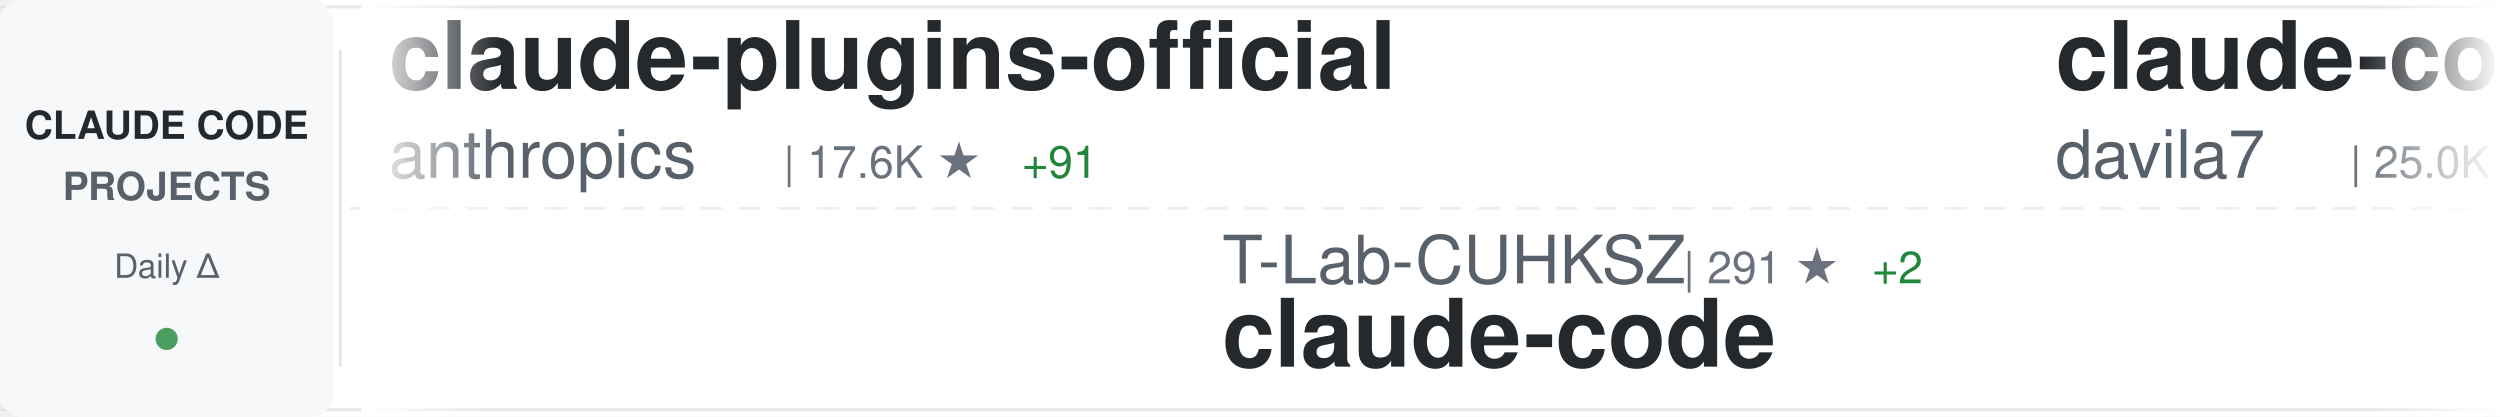
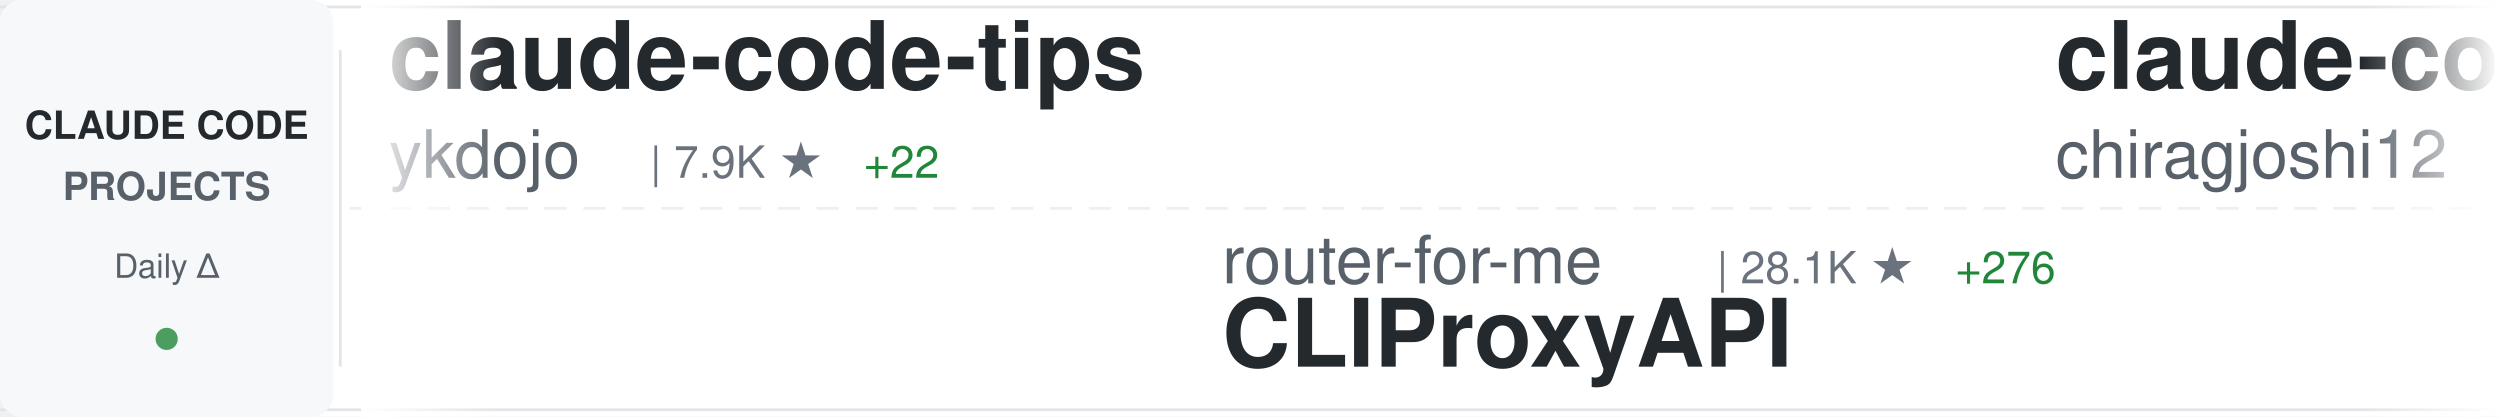
<svg xmlns="http://www.w3.org/2000/svg" width="900" height="150">
  <defs>
    <linearGradient id="awesomeLeftFade" x1="0%" y1="0%" x2="100%" y2="0%">
      <stop offset="0%" style="stop-color:#ffffff;stop-opacity:1" />
      <stop offset="100%" style="stop-color:#ffffff;stop-opacity:0" />
    </linearGradient>
    <linearGradient id="awesomeRightFade" x1="0%" y1="0%" x2="100%" y2="0%">
      <stop offset="0%" style="stop-color:#ffffff;stop-opacity:0" />
      <stop offset="100%" style="stop-color:#ffffff;stop-opacity:1" />
    </linearGradient>
  </defs>
  <rect width="900" height="150" fill="#ffffff" rx="8" />
  <rect x="0" y="2" width="900" height="1" fill="#e1e4e8" />
  <rect x="0" y="147" width="900" height="1" fill="#e1e4e8" />
  <line x1="0" y1="75" x2="900" y2="75" stroke="#e1e4e8" stroke-width="1" stroke-dasharray="8 6" opacity="0.6" />
  <rect x="0" y="0" width="120" height="150" fill="#f6f8fa" rx="8" />
  <text x="60" y="50" font-family="-apple-system, BlinkMacSystemFont, 'Segoe UI', Helvetica, Arial, sans-serif" font-size="14" font-weight="600" fill="#24292e" text-anchor="middle">CLAUDE CODE</text>
  <text x="60" y="72" font-family="-apple-system, BlinkMacSystemFont, 'Segoe UI', Helvetica, Arial, sans-serif" font-size="14" font-weight="600" fill="#586069" text-anchor="middle">PROJECTS</text>
  <text x="60" y="100" font-family="-apple-system, BlinkMacSystemFont, 'Segoe UI', Helvetica, Arial, sans-serif" font-size="12" font-weight="500" fill="#586069" text-anchor="middle">Daily Δ</text>
  <circle cx="60" cy="122" r="4" fill="#22863a" opacity="0.8" />
  <rect x="122" y="18" width="1" height="114" fill="#e1e4e8" />
  <clipPath id="awesomeTickerClip">
    <rect x="130" y="0" width="770" height="150" />
  </clipPath>
  <g clip-path="url(#awesomeTickerClip)">
    <g id="awesomeTickerItems">
      <animateTransform attributeName="transform" attributeType="XML" type="translate" from="0 0" to="-3000 0" dur="54s" repeatCount="indefinite" />
      <g transform="translate(0, 0)">
-         <text x="140" y="32" font-family="-apple-system, BlinkMacSystemFont, 'Segoe UI', Helvetica, Arial, sans-serif" font-size="34" font-weight="600" fill="#24292e">claude-plugins-official</text>
-         <text x="140" y="64" font-family="-apple-system, BlinkMacSystemFont, 'Segoe UI', Helvetica, Arial, sans-serif" font-size="24" font-weight="400" fill="#586069">anthropics</text>
-         <text x="282" y="64" font-family="-apple-system, BlinkMacSystemFont, 'Segoe UI', Helvetica, Arial, sans-serif" font-size="16" font-weight="500" fill="#6a737d">| 17.6K ★</text>
-         <text x="368" y="64" font-family="-apple-system, BlinkMacSystemFont, 'Segoe UI', Helvetica, Arial, sans-serif" font-size="16" font-weight="500" fill="#22863a"> +91</text>
+         <text x="140" y="32" font-family="-apple-system, BlinkMacSystemFont, 'Segoe UI', Helvetica, Arial, sans-serif" font-size="34" font-weight="600" fill="#24292e">claude-code-tips</text>
+         <text x="140" y="64" font-family="-apple-system, BlinkMacSystemFont, 'Segoe UI', Helvetica, Arial, sans-serif" font-size="24" font-weight="400" fill="#586069">ykdojo</text>
+         <text x="234" y="64" font-family="-apple-system, BlinkMacSystemFont, 'Segoe UI', Helvetica, Arial, sans-serif" font-size="16" font-weight="500" fill="#6a737d">| 7.9K ★</text>
+         <text x="311" y="64" font-family="-apple-system, BlinkMacSystemFont, 'Segoe UI', Helvetica, Arial, sans-serif" font-size="16" font-weight="500" fill="#22863a"> +22</text>
      </g>
      <g transform="translate(300, 0)">
-         <text x="140" y="102" font-family="-apple-system, BlinkMacSystemFont, 'Segoe UI', Helvetica, Arial, sans-serif" font-size="24" font-weight="400" fill="#586069">T-Lab-CUHKSZ</text>
-         <text x="306" y="102" font-family="-apple-system, BlinkMacSystemFont, 'Segoe UI', Helvetica, Arial, sans-serif" font-size="16" font-weight="500" fill="#6a737d">| 291 ★</text>
-         <text x="374" y="102" font-family="-apple-system, BlinkMacSystemFont, 'Segoe UI', Helvetica, Arial, sans-serif" font-size="16" font-weight="500" fill="#22863a"> +2</text>
-         <text x="140" y="132" font-family="-apple-system, BlinkMacSystemFont, 'Segoe UI', Helvetica, Arial, sans-serif" font-size="34" font-weight="600" fill="#24292e">claude-code</text>
+         <text x="140" y="102" font-family="-apple-system, BlinkMacSystemFont, 'Segoe UI', Helvetica, Arial, sans-serif" font-size="24" font-weight="400" fill="#586069">router-for-me</text>
+         <text x="318" y="102" font-family="-apple-system, BlinkMacSystemFont, 'Segoe UI', Helvetica, Arial, sans-serif" font-size="16" font-weight="500" fill="#6a737d">| 28.1K ★</text>
+         <text x="404" y="102" font-family="-apple-system, BlinkMacSystemFont, 'Segoe UI', Helvetica, Arial, sans-serif" font-size="16" font-weight="500" fill="#22863a"> +276</text>
+         <text x="140" y="132" font-family="-apple-system, BlinkMacSystemFont, 'Segoe UI', Helvetica, Arial, sans-serif" font-size="34" font-weight="600" fill="#24292e">CLIProxyAPI</text>
      </g>
      <g transform="translate(600, 0)">
-         <text x="140" y="32" font-family="-apple-system, BlinkMacSystemFont, 'Segoe UI', Helvetica, Arial, sans-serif" font-size="34" font-weight="600" fill="#24292e">claude-code-templates</text>
-         <text x="140" y="64" font-family="-apple-system, BlinkMacSystemFont, 'Segoe UI', Helvetica, Arial, sans-serif" font-size="24" font-weight="400" fill="#586069">davila7</text>
-         <text x="246" y="64" font-family="-apple-system, BlinkMacSystemFont, 'Segoe UI', Helvetica, Arial, sans-serif" font-size="16" font-weight="500" fill="#6a737d">| 25.0K ★</text>
-         <text x="332" y="64" font-family="-apple-system, BlinkMacSystemFont, 'Segoe UI', Helvetica, Arial, sans-serif" font-size="16" font-weight="500" fill="#22863a"> +69</text>
+         <text x="140" y="32" font-family="-apple-system, BlinkMacSystemFont, 'Segoe UI', Helvetica, Arial, sans-serif" font-size="34" font-weight="600" fill="#24292e">claude-code</text>
+         <text x="140" y="64" font-family="-apple-system, BlinkMacSystemFont, 'Segoe UI', Helvetica, Arial, sans-serif" font-size="24" font-weight="400" fill="#586069">chiragjoshi12</text>
+         <text x="318" y="64" font-family="-apple-system, BlinkMacSystemFont, 'Segoe UI', Helvetica, Arial, sans-serif" font-size="16" font-weight="500" fill="#6a737d">| 193 ★</text>
+         <text x="386" y="64" font-family="-apple-system, BlinkMacSystemFont, 'Segoe UI', Helvetica, Arial, sans-serif" font-size="16" font-weight="500" fill="#22863a"> +3</text>
      </g>
      <g transform="translate(900, 0)">
-         <text x="140" y="102" font-family="-apple-system, BlinkMacSystemFont, 'Segoe UI', Helvetica, Arial, sans-serif" font-size="24" font-weight="400" fill="#586069">musistudio</text>
-         <text x="282" y="102" font-family="-apple-system, BlinkMacSystemFont, 'Segoe UI', Helvetica, Arial, sans-serif" font-size="16" font-weight="500" fill="#6a737d">| 32.8K ★</text>
-         <text x="368" y="102" font-family="-apple-system, BlinkMacSystemFont, 'Segoe UI', Helvetica, Arial, sans-serif" font-size="16" font-weight="500" fill="#22863a"> +75</text>
-         <text x="140" y="132" font-family="-apple-system, BlinkMacSystemFont, 'Segoe UI', Helvetica, Arial, sans-serif" font-size="34" font-weight="600" fill="#24292e">claude-code-router</text>
+         <text x="140" y="102" font-family="-apple-system, BlinkMacSystemFont, 'Segoe UI', Helvetica, Arial, sans-serif" font-size="24" font-weight="400" fill="#586069">Windy3f3f3f3f</text>
+         <text x="318" y="102" font-family="-apple-system, BlinkMacSystemFont, 'Segoe UI', Helvetica, Arial, sans-serif" font-size="16" font-weight="500" fill="#6a737d">| 2.0K ★</text>
+         <text x="395" y="102" font-family="-apple-system, BlinkMacSystemFont, 'Segoe UI', Helvetica, Arial, sans-serif" font-size="16" font-weight="500" fill="#22863a"> +17</text>
+         <text x="140" y="132" font-family="-apple-system, BlinkMacSystemFont, 'Segoe UI', Helvetica, Arial, sans-serif" font-size="34" font-weight="600" fill="#24292e">how-claude-code-works</text>
      </g>
      <g transform="translate(1200, 0)">
-         <text x="140" y="32" font-family="-apple-system, BlinkMacSystemFont, 'Segoe UI', Helvetica, Arial, sans-serif" font-size="34" font-weight="600" fill="#24292e">oh-my-claudecode</text>
-         <text x="140" y="64" font-family="-apple-system, BlinkMacSystemFont, 'Segoe UI', Helvetica, Arial, sans-serif" font-size="24" font-weight="400" fill="#586069">Yeachan-Heo</text>
-         <text x="294" y="64" font-family="-apple-system, BlinkMacSystemFont, 'Segoe UI', Helvetica, Arial, sans-serif" font-size="16" font-weight="500" fill="#6a737d">| 30.8K ★</text>
-         <text x="380" y="64" font-family="-apple-system, BlinkMacSystemFont, 'Segoe UI', Helvetica, Arial, sans-serif" font-size="16" font-weight="500" fill="#22863a"> +231</text>
+         <text x="140" y="32" font-family="-apple-system, BlinkMacSystemFont, 'Segoe UI', Helvetica, Arial, sans-serif" font-size="34" font-weight="600" fill="#24292e">claude-code-from-scratch</text>
+         <text x="140" y="64" font-family="-apple-system, BlinkMacSystemFont, 'Segoe UI', Helvetica, Arial, sans-serif" font-size="24" font-weight="400" fill="#586069">Windy3f3f3f3f</text>
+         <text x="318" y="64" font-family="-apple-system, BlinkMacSystemFont, 'Segoe UI', Helvetica, Arial, sans-serif" font-size="16" font-weight="500" fill="#6a737d">| 986 ★</text>
+         <text x="386" y="64" font-family="-apple-system, BlinkMacSystemFont, 'Segoe UI', Helvetica, Arial, sans-serif" font-size="16" font-weight="500" fill="#22863a"> +4</text>
      </g>
      <g transform="translate(1500, 0)">
-         <text x="140" y="102" font-family="-apple-system, BlinkMacSystemFont, 'Segoe UI', Helvetica, Arial, sans-serif" font-size="24" font-weight="400" fill="#586069">wshobson</text>
-         <text x="258" y="102" font-family="-apple-system, BlinkMacSystemFont, 'Segoe UI', Helvetica, Arial, sans-serif" font-size="16" font-weight="500" fill="#6a737d">| 34.1K ★</text>
-         <text x="344" y="102" font-family="-apple-system, BlinkMacSystemFont, 'Segoe UI', Helvetica, Arial, sans-serif" font-size="16" font-weight="500" fill="#22863a"> +73</text>
-         <text x="140" y="132" font-family="-apple-system, BlinkMacSystemFont, 'Segoe UI', Helvetica, Arial, sans-serif" font-size="34" font-weight="600" fill="#24292e">agents</text>
+         <text x="140" y="102" font-family="-apple-system, BlinkMacSystemFont, 'Segoe UI', Helvetica, Arial, sans-serif" font-size="24" font-weight="400" fill="#586069">Yuyz0112</text>
+         <text x="258" y="102" font-family="-apple-system, BlinkMacSystemFont, 'Segoe UI', Helvetica, Arial, sans-serif" font-size="16" font-weight="500" fill="#6a737d">| 2.4K ★</text>
+         <text x="140" y="132" font-family="-apple-system, BlinkMacSystemFont, 'Segoe UI', Helvetica, Arial, sans-serif" font-size="34" font-weight="600" fill="#24292e">claude-code-reverse</text>
      </g>
      <g transform="translate(1800, 0)">
-         <text x="140" y="32" font-family="-apple-system, BlinkMacSystemFont, 'Segoe UI', Helvetica, Arial, sans-serif" font-size="34" font-weight="600" fill="#24292e">claude-code-best-practic...</text>
-         <text x="140" y="64" font-family="-apple-system, BlinkMacSystemFont, 'Segoe UI', Helvetica, Arial, sans-serif" font-size="24" font-weight="400" fill="#586069">shanraisshan</text>
-         <text x="306" y="64" font-family="-apple-system, BlinkMacSystemFont, 'Segoe UI', Helvetica, Arial, sans-serif" font-size="16" font-weight="500" fill="#6a737d">| 47.5K ★</text>
-         <text x="392" y="64" font-family="-apple-system, BlinkMacSystemFont, 'Segoe UI', Helvetica, Arial, sans-serif" font-size="16" font-weight="500" fill="#22863a"> +242</text>
+         <text x="140" y="32" font-family="-apple-system, BlinkMacSystemFont, 'Segoe UI', Helvetica, Arial, sans-serif" font-size="34" font-weight="600" fill="#24292e">claude-code-action</text>
+         <text x="140" y="64" font-family="-apple-system, BlinkMacSystemFont, 'Segoe UI', Helvetica, Arial, sans-serif" font-size="24" font-weight="400" fill="#586069">anthropics</text>
+         <text x="282" y="64" font-family="-apple-system, BlinkMacSystemFont, 'Segoe UI', Helvetica, Arial, sans-serif" font-size="16" font-weight="500" fill="#6a737d">| 7.2K ★</text>
+         <text x="359" y="64" font-family="-apple-system, BlinkMacSystemFont, 'Segoe UI', Helvetica, Arial, sans-serif" font-size="16" font-weight="500" fill="#22863a"> +22</text>
      </g>
      <g transform="translate(2100, 0)">
-         <text x="140" y="102" font-family="-apple-system, BlinkMacSystemFont, 'Segoe UI', Helvetica, Arial, sans-serif" font-size="24" font-weight="400" fill="#586069">mehmoodosman</text>
-         <text x="306" y="102" font-family="-apple-system, BlinkMacSystemFont, 'Segoe UI', Helvetica, Arial, sans-serif" font-size="16" font-weight="500" fill="#6a737d">| 166 ★</text>
-         <text x="140" y="132" font-family="-apple-system, BlinkMacSystemFont, 'Segoe UI', Helvetica, Arial, sans-serif" font-size="34" font-weight="600" fill="#24292e">claude-code</text>
+         <text x="140" y="102" font-family="-apple-system, BlinkMacSystemFont, 'Segoe UI', Helvetica, Arial, sans-serif" font-size="24" font-weight="400" fill="#586069">ChinaSiro</text>
+         <text x="270" y="102" font-family="-apple-system, BlinkMacSystemFont, 'Segoe UI', Helvetica, Arial, sans-serif" font-size="16" font-weight="500" fill="#6a737d">| 9.0K ★</text>
+         <text x="347" y="102" font-family="-apple-system, BlinkMacSystemFont, 'Segoe UI', Helvetica, Arial, sans-serif" font-size="16" font-weight="500" fill="#22863a"> +13</text>
+         <text x="140" y="132" font-family="-apple-system, BlinkMacSystemFont, 'Segoe UI', Helvetica, Arial, sans-serif" font-size="34" font-weight="600" fill="#24292e">claude-code-sourcemap</text>
      </g>
      <g transform="translate(2400, 0)">
-         <text x="140" y="32" font-family="-apple-system, BlinkMacSystemFont, 'Segoe UI', Helvetica, Arial, sans-serif" font-size="34" font-weight="600" fill="#24292e">ClaudeCodeAgents</text>
-         <text x="140" y="64" font-family="-apple-system, BlinkMacSystemFont, 'Segoe UI', Helvetica, Arial, sans-serif" font-size="24" font-weight="400" fill="#586069">darcyegb</text>
-         <text x="258" y="64" font-family="-apple-system, BlinkMacSystemFont, 'Segoe UI', Helvetica, Arial, sans-serif" font-size="16" font-weight="500" fill="#6a737d">| 668 ★</text>
-         <text x="326" y="64" font-family="-apple-system, BlinkMacSystemFont, 'Segoe UI', Helvetica, Arial, sans-serif" font-size="16" font-weight="500" fill="#22863a"> +2</text>
+         <text x="140" y="32" font-family="-apple-system, BlinkMacSystemFont, 'Segoe UI', Helvetica, Arial, sans-serif" font-size="34" font-weight="600" fill="#24292e">claude-code</text>
+         <text x="140" y="64" font-family="-apple-system, BlinkMacSystemFont, 'Segoe UI', Helvetica, Arial, sans-serif" font-size="24" font-weight="400" fill="#586069">isboyjc</text>
+         <text x="246" y="64" font-family="-apple-system, BlinkMacSystemFont, 'Segoe UI', Helvetica, Arial, sans-serif" font-size="16" font-weight="500" fill="#6a737d">| 156 ★</text>
+         <text x="314" y="64" font-family="-apple-system, BlinkMacSystemFont, 'Segoe UI', Helvetica, Arial, sans-serif" font-size="16" font-weight="500" fill="#22863a"> +1</text>
      </g>
      <g transform="translate(2700, 0)">
-         <text x="140" y="102" font-family="-apple-system, BlinkMacSystemFont, 'Segoe UI', Helvetica, Arial, sans-serif" font-size="24" font-weight="400" fill="#586069">lintsinghua</text>
-         <text x="294" y="102" font-family="-apple-system, BlinkMacSystemFont, 'Segoe UI', Helvetica, Arial, sans-serif" font-size="16" font-weight="500" fill="#6a737d">| 2.9K ★</text>
-         <text x="371" y="102" font-family="-apple-system, BlinkMacSystemFont, 'Segoe UI', Helvetica, Arial, sans-serif" font-size="16" font-weight="500" fill="#22863a"> +22</text>
-         <text x="140" y="132" font-family="-apple-system, BlinkMacSystemFont, 'Segoe UI', Helvetica, Arial, sans-serif" font-size="34" font-weight="600" fill="#24292e">claude-code-book</text>
+         <text x="140" y="102" font-family="-apple-system, BlinkMacSystemFont, 'Segoe UI', Helvetica, Arial, sans-serif" font-size="24" font-weight="400" fill="#586069">AICoderTudou</text>
+         <text x="306" y="102" font-family="-apple-system, BlinkMacSystemFont, 'Segoe UI', Helvetica, Arial, sans-serif" font-size="16" font-weight="500" fill="#6a737d">| 494 ★</text>
+         <text x="374" y="102" font-family="-apple-system, BlinkMacSystemFont, 'Segoe UI', Helvetica, Arial, sans-serif" font-size="16" font-weight="500" fill="#22863a"> +1</text>
+         <text x="140" y="132" font-family="-apple-system, BlinkMacSystemFont, 'Segoe UI', Helvetica, Arial, sans-serif" font-size="34" font-weight="600" fill="#24292e">claude-code-tudou</text>
      </g>
      <g transform="translate(3000, 0)">
-         <text x="140" y="32" font-family="-apple-system, BlinkMacSystemFont, 'Segoe UI', Helvetica, Arial, sans-serif" font-size="34" font-weight="600" fill="#24292e">claude-plugins-official</text>
-         <text x="140" y="64" font-family="-apple-system, BlinkMacSystemFont, 'Segoe UI', Helvetica, Arial, sans-serif" font-size="24" font-weight="400" fill="#586069">anthropics</text>
-         <text x="282" y="64" font-family="-apple-system, BlinkMacSystemFont, 'Segoe UI', Helvetica, Arial, sans-serif" font-size="16" font-weight="500" fill="#6a737d">| 17.6K ★</text>
-         <text x="368" y="64" font-family="-apple-system, BlinkMacSystemFont, 'Segoe UI', Helvetica, Arial, sans-serif" font-size="16" font-weight="500" fill="#22863a"> +91</text>
+         <text x="140" y="32" font-family="-apple-system, BlinkMacSystemFont, 'Segoe UI', Helvetica, Arial, sans-serif" font-size="34" font-weight="600" fill="#24292e">claude-code-tips</text>
+         <text x="140" y="64" font-family="-apple-system, BlinkMacSystemFont, 'Segoe UI', Helvetica, Arial, sans-serif" font-size="24" font-weight="400" fill="#586069">ykdojo</text>
+         <text x="234" y="64" font-family="-apple-system, BlinkMacSystemFont, 'Segoe UI', Helvetica, Arial, sans-serif" font-size="16" font-weight="500" fill="#6a737d">| 7.9K ★</text>
+         <text x="311" y="64" font-family="-apple-system, BlinkMacSystemFont, 'Segoe UI', Helvetica, Arial, sans-serif" font-size="16" font-weight="500" fill="#22863a"> +22</text>
      </g>
      <g transform="translate(3300, 0)">
-         <text x="140" y="102" font-family="-apple-system, BlinkMacSystemFont, 'Segoe UI', Helvetica, Arial, sans-serif" font-size="24" font-weight="400" fill="#586069">T-Lab-CUHKSZ</text>
-         <text x="306" y="102" font-family="-apple-system, BlinkMacSystemFont, 'Segoe UI', Helvetica, Arial, sans-serif" font-size="16" font-weight="500" fill="#6a737d">| 291 ★</text>
-         <text x="374" y="102" font-family="-apple-system, BlinkMacSystemFont, 'Segoe UI', Helvetica, Arial, sans-serif" font-size="16" font-weight="500" fill="#22863a"> +2</text>
-         <text x="140" y="132" font-family="-apple-system, BlinkMacSystemFont, 'Segoe UI', Helvetica, Arial, sans-serif" font-size="34" font-weight="600" fill="#24292e">claude-code</text>
+         <text x="140" y="102" font-family="-apple-system, BlinkMacSystemFont, 'Segoe UI', Helvetica, Arial, sans-serif" font-size="24" font-weight="400" fill="#586069">router-for-me</text>
+         <text x="318" y="102" font-family="-apple-system, BlinkMacSystemFont, 'Segoe UI', Helvetica, Arial, sans-serif" font-size="16" font-weight="500" fill="#6a737d">| 28.1K ★</text>
+         <text x="404" y="102" font-family="-apple-system, BlinkMacSystemFont, 'Segoe UI', Helvetica, Arial, sans-serif" font-size="16" font-weight="500" fill="#22863a"> +276</text>
+         <text x="140" y="132" font-family="-apple-system, BlinkMacSystemFont, 'Segoe UI', Helvetica, Arial, sans-serif" font-size="34" font-weight="600" fill="#24292e">CLIProxyAPI</text>
      </g>
      <g transform="translate(3600, 0)">
-         <text x="140" y="32" font-family="-apple-system, BlinkMacSystemFont, 'Segoe UI', Helvetica, Arial, sans-serif" font-size="34" font-weight="600" fill="#24292e">claude-code-templates</text>
-         <text x="140" y="64" font-family="-apple-system, BlinkMacSystemFont, 'Segoe UI', Helvetica, Arial, sans-serif" font-size="24" font-weight="400" fill="#586069">davila7</text>
-         <text x="246" y="64" font-family="-apple-system, BlinkMacSystemFont, 'Segoe UI', Helvetica, Arial, sans-serif" font-size="16" font-weight="500" fill="#6a737d">| 25.0K ★</text>
-         <text x="332" y="64" font-family="-apple-system, BlinkMacSystemFont, 'Segoe UI', Helvetica, Arial, sans-serif" font-size="16" font-weight="500" fill="#22863a"> +69</text>
+         <text x="140" y="32" font-family="-apple-system, BlinkMacSystemFont, 'Segoe UI', Helvetica, Arial, sans-serif" font-size="34" font-weight="600" fill="#24292e">claude-code</text>
+         <text x="140" y="64" font-family="-apple-system, BlinkMacSystemFont, 'Segoe UI', Helvetica, Arial, sans-serif" font-size="24" font-weight="400" fill="#586069">chiragjoshi12</text>
+         <text x="318" y="64" font-family="-apple-system, BlinkMacSystemFont, 'Segoe UI', Helvetica, Arial, sans-serif" font-size="16" font-weight="500" fill="#6a737d">| 193 ★</text>
+         <text x="386" y="64" font-family="-apple-system, BlinkMacSystemFont, 'Segoe UI', Helvetica, Arial, sans-serif" font-size="16" font-weight="500" fill="#22863a"> +3</text>
      </g>
      <g transform="translate(3900, 0)">
-         <text x="140" y="102" font-family="-apple-system, BlinkMacSystemFont, 'Segoe UI', Helvetica, Arial, sans-serif" font-size="24" font-weight="400" fill="#586069">musistudio</text>
-         <text x="282" y="102" font-family="-apple-system, BlinkMacSystemFont, 'Segoe UI', Helvetica, Arial, sans-serif" font-size="16" font-weight="500" fill="#6a737d">| 32.8K ★</text>
-         <text x="368" y="102" font-family="-apple-system, BlinkMacSystemFont, 'Segoe UI', Helvetica, Arial, sans-serif" font-size="16" font-weight="500" fill="#22863a"> +75</text>
-         <text x="140" y="132" font-family="-apple-system, BlinkMacSystemFont, 'Segoe UI', Helvetica, Arial, sans-serif" font-size="34" font-weight="600" fill="#24292e">claude-code-router</text>
+         <text x="140" y="102" font-family="-apple-system, BlinkMacSystemFont, 'Segoe UI', Helvetica, Arial, sans-serif" font-size="24" font-weight="400" fill="#586069">Windy3f3f3f3f</text>
+         <text x="318" y="102" font-family="-apple-system, BlinkMacSystemFont, 'Segoe UI', Helvetica, Arial, sans-serif" font-size="16" font-weight="500" fill="#6a737d">| 2.0K ★</text>
+         <text x="395" y="102" font-family="-apple-system, BlinkMacSystemFont, 'Segoe UI', Helvetica, Arial, sans-serif" font-size="16" font-weight="500" fill="#22863a"> +17</text>
+         <text x="140" y="132" font-family="-apple-system, BlinkMacSystemFont, 'Segoe UI', Helvetica, Arial, sans-serif" font-size="34" font-weight="600" fill="#24292e">how-claude-code-works</text>
      </g>
    </g>
  </g>
  <rect x="130" y="0" width="50" height="150" fill="url(#awesomeLeftFade)" />
  <rect x="850" y="0" width="50" height="150" fill="url(#awesomeRightFade)" />
</svg>
